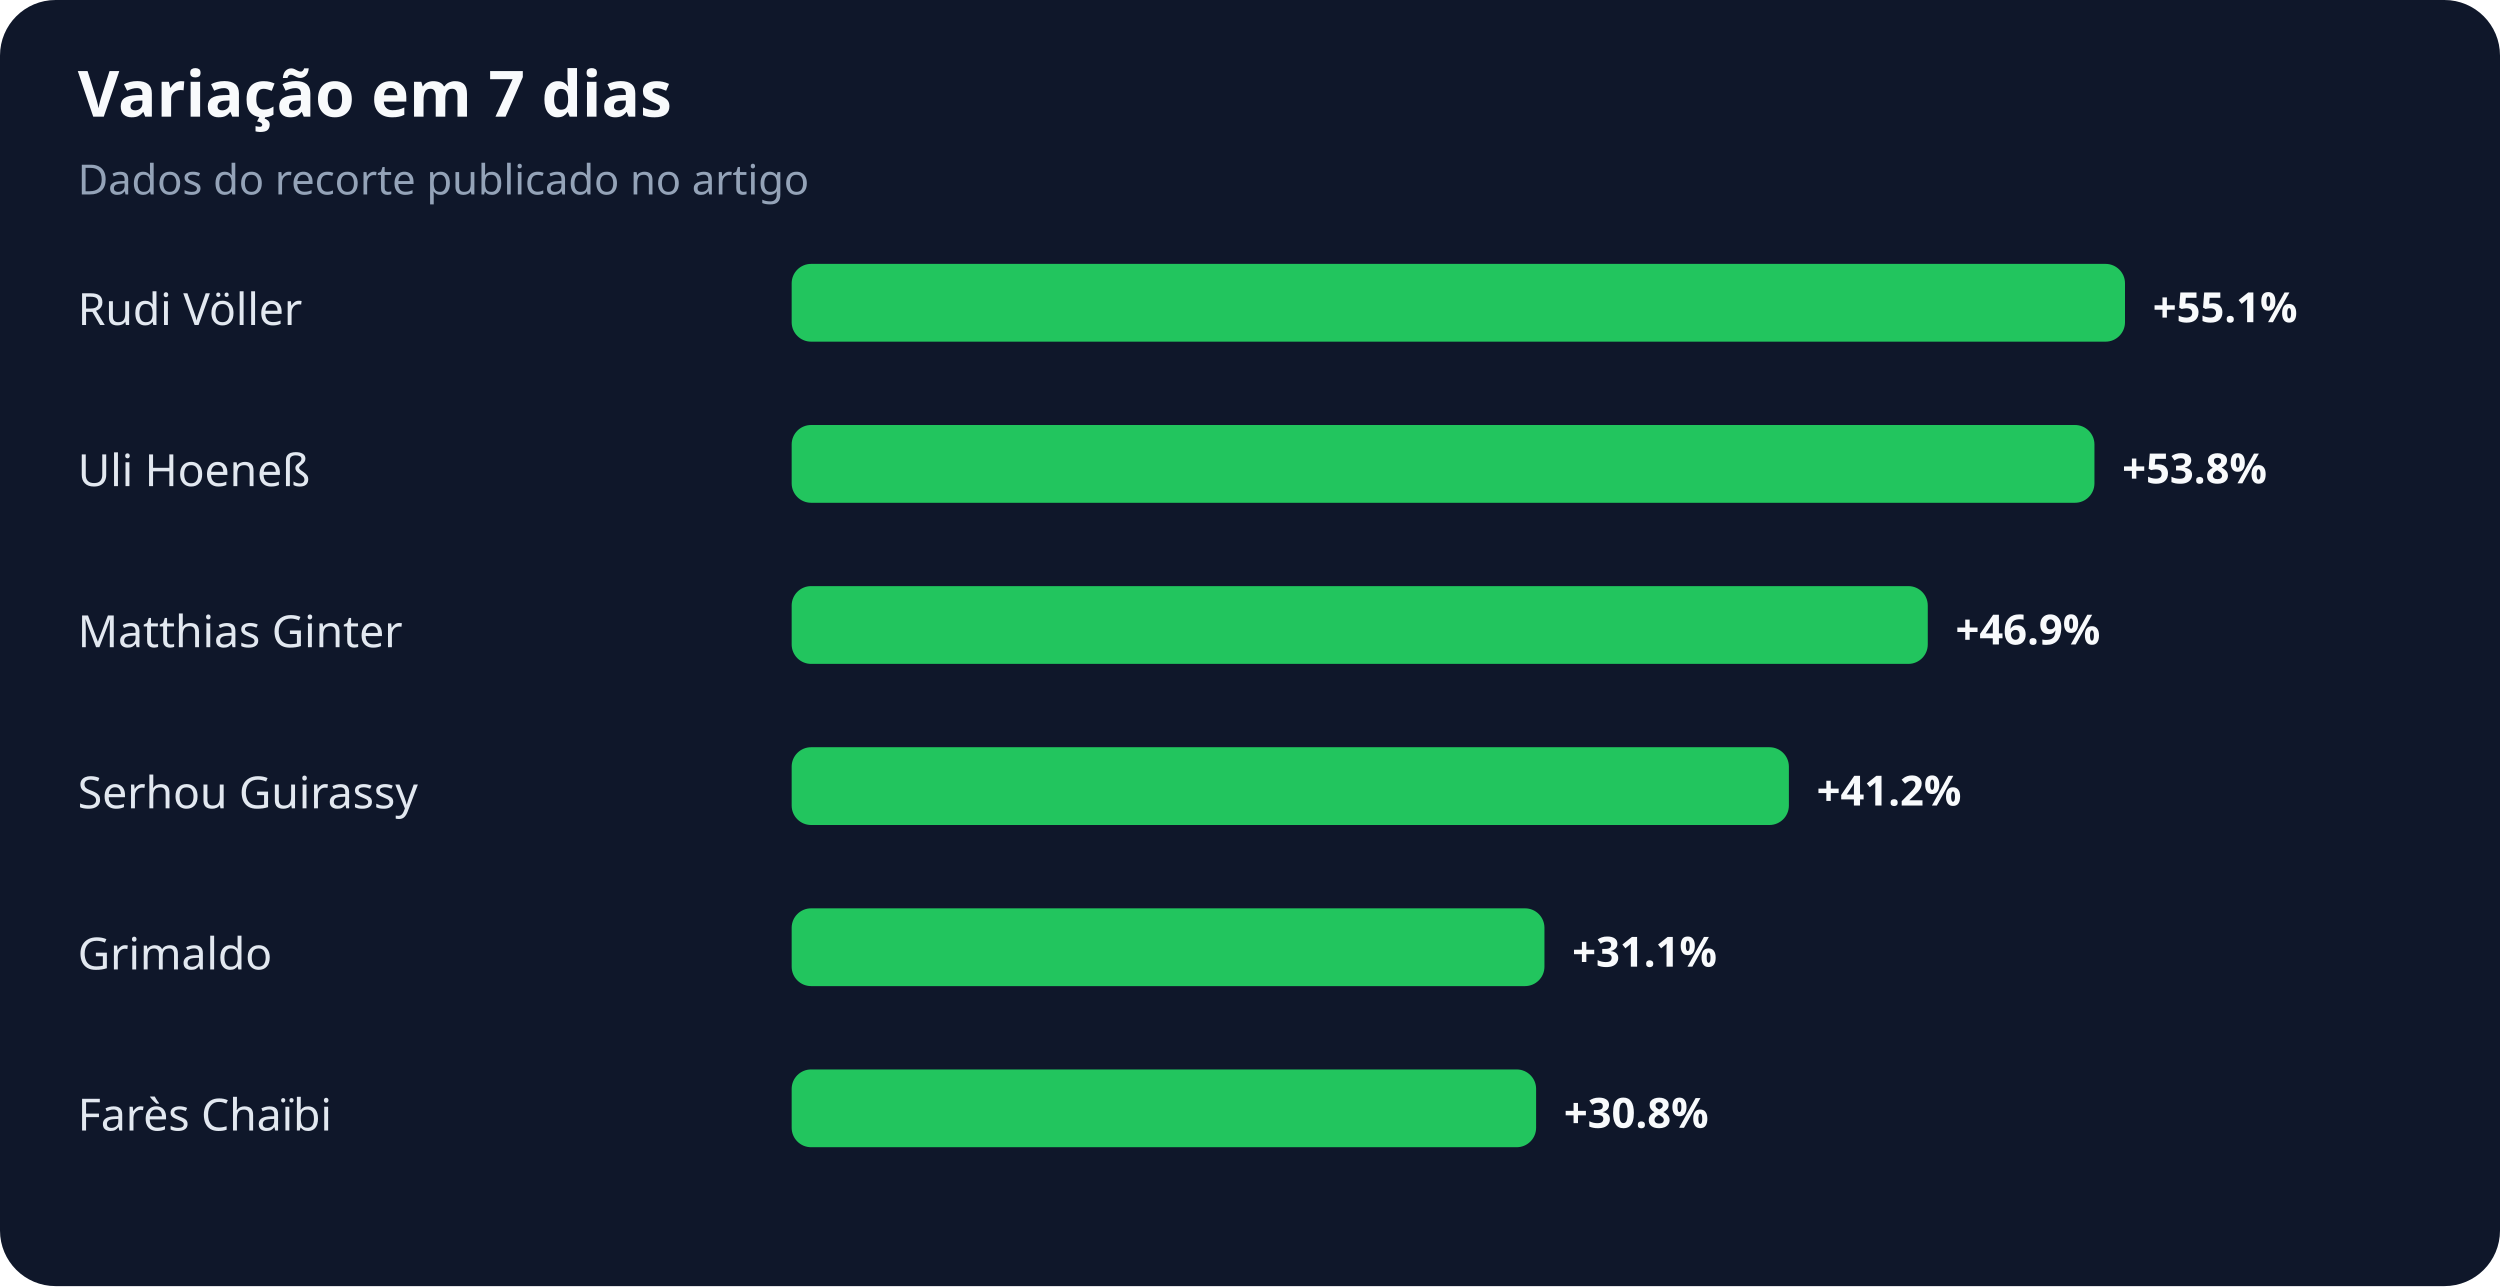
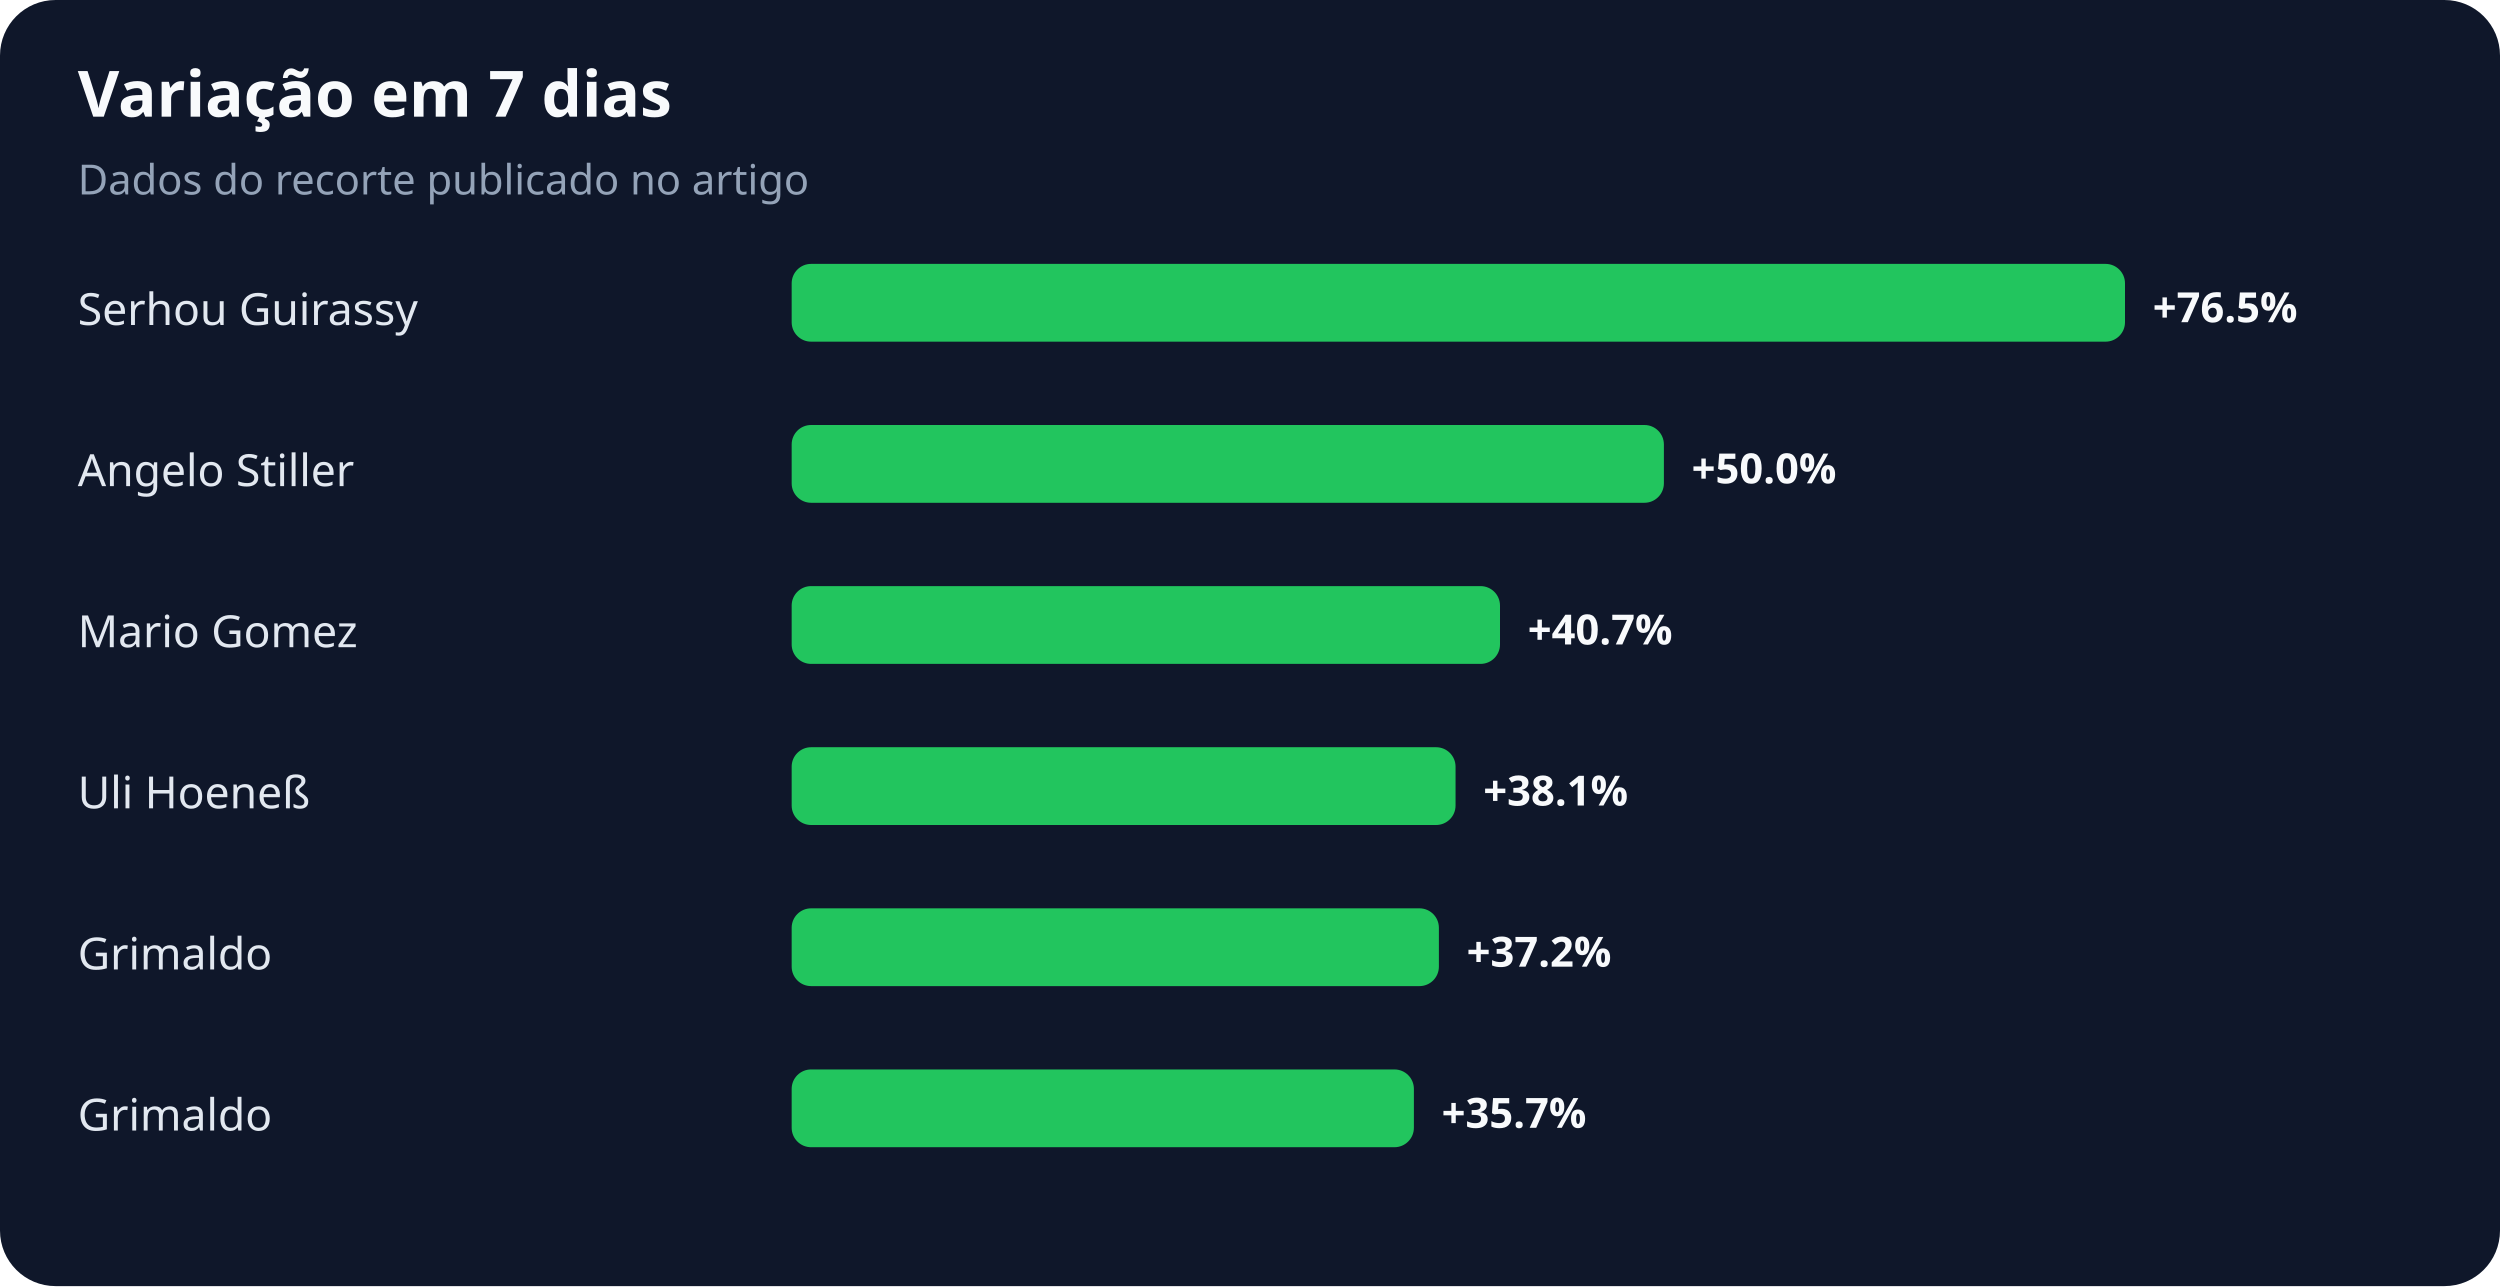
<svg xmlns="http://www.w3.org/2000/svg" width="900" height="463" viewBox="0 0 900 463" role="img" aria-labelledby="title desc">
  <rect width="100%" height="100%" rx="20" fill="#0f172a" />
  <text x="28" y="42" fill="#f8fafc" font-family="system-ui,sans-serif" font-size="23" font-weight="700">Variação em 7 dias</text>
  <text x="28" y="70" fill="#94a3b8" font-family="system-ui,sans-serif" font-size="15">Dados do recorte publicado no artigo</text>
-   <text x="28" y="117" fill="#e2e8f0" font-family="system-ui,sans-serif" font-size="16">Rudi Völler</text>
+   <text x="28" y="117" fill="#e2e8f0" font-family="system-ui,sans-serif" font-size="16">Serhou Guirassy</text>
  <rect x="285" y="95" width="480" height="28" rx="7" fill="#22c55e" />
-   <text x="775" y="116" fill="#f8fafc" font-family="system-ui,sans-serif" font-size="15" font-weight="700">+55.1%</text>
-   <text x="28" y="175" fill="#e2e8f0" font-family="system-ui,sans-serif" font-size="16">Uli Hoeneß</text>
-   <rect x="285" y="153" width="469" height="28" rx="7" fill="#22c55e" />
-   <text x="764" y="174" fill="#f8fafc" font-family="system-ui,sans-serif" font-size="15" font-weight="700">+53.8%</text>
-   <text x="28" y="233" fill="#e2e8f0" font-family="system-ui,sans-serif" font-size="16">Matthias Ginter</text>
-   <rect x="285" y="211" width="409" height="28" rx="7" fill="#22c55e" />
-   <text x="704" y="232" fill="#f8fafc" font-family="system-ui,sans-serif" font-size="15" font-weight="700">+46.9%</text>
-   <text x="28" y="291" fill="#e2e8f0" font-family="system-ui,sans-serif" font-size="16">Serhou Guirassy</text>
-   <rect x="285" y="269" width="359" height="28" rx="7" fill="#22c55e" />
-   <text x="654" y="290" fill="#f8fafc" font-family="system-ui,sans-serif" font-size="15" font-weight="700">+41.2%</text>
+   <text x="775" y="116" fill="#f8fafc" font-family="system-ui,sans-serif" font-size="15" font-weight="700">+76.5%</text>
+   <text x="28" y="175" fill="#e2e8f0" font-family="system-ui,sans-serif" font-size="16">Angelo Stiller</text>
+   <rect x="285" y="153" width="314" height="28" rx="7" fill="#22c55e" />
+   <text x="609" y="174" fill="#f8fafc" font-family="system-ui,sans-serif" font-size="15" font-weight="700">+50.0%</text>
+   <text x="28" y="233" fill="#e2e8f0" font-family="system-ui,sans-serif" font-size="16">Mario Gomez</text>
+   <rect x="285" y="211" width="255" height="28" rx="7" fill="#22c55e" />
+   <text x="550" y="232" fill="#f8fafc" font-family="system-ui,sans-serif" font-size="15" font-weight="700">+40.7%</text>
+   <text x="28" y="291" fill="#e2e8f0" font-family="system-ui,sans-serif" font-size="16">Uli Hoeneß</text>
+   <rect x="285" y="269" width="239" height="28" rx="7" fill="#22c55e" />
+   <text x="534" y="290" fill="#f8fafc" font-family="system-ui,sans-serif" font-size="15" font-weight="700">+38.1%</text>
  <text x="28" y="349" fill="#e2e8f0" font-family="system-ui,sans-serif" font-size="16">Grimaldo</text>
-   <rect x="285" y="327" width="271" height="28" rx="7" fill="#22c55e" />
-   <text x="566" y="348" fill="#f8fafc" font-family="system-ui,sans-serif" font-size="15" font-weight="700">+31.1%</text>
-   <text x="28" y="407" fill="#e2e8f0" font-family="system-ui,sans-serif" font-size="16">Farès Chaïbi</text>
-   <rect x="285" y="385" width="268" height="28" rx="7" fill="#22c55e" />
-   <text x="563" y="406" fill="#f8fafc" font-family="system-ui,sans-serif" font-size="15" font-weight="700">+30.8%</text>
+   <rect x="285" y="327" width="233" height="28" rx="7" fill="#22c55e" />
+   <text x="528" y="348" fill="#f8fafc" font-family="system-ui,sans-serif" font-size="15" font-weight="700">+37.2%</text>
+   <text x="28" y="407" fill="#e2e8f0" font-family="system-ui,sans-serif" font-size="16">Grimaldo</text>
+   <rect x="285" y="385" width="224" height="28" rx="7" fill="#22c55e" />
+   <text x="519" y="406" fill="#f8fafc" font-family="system-ui,sans-serif" font-size="15" font-weight="700">+35.7%</text>
</svg>
